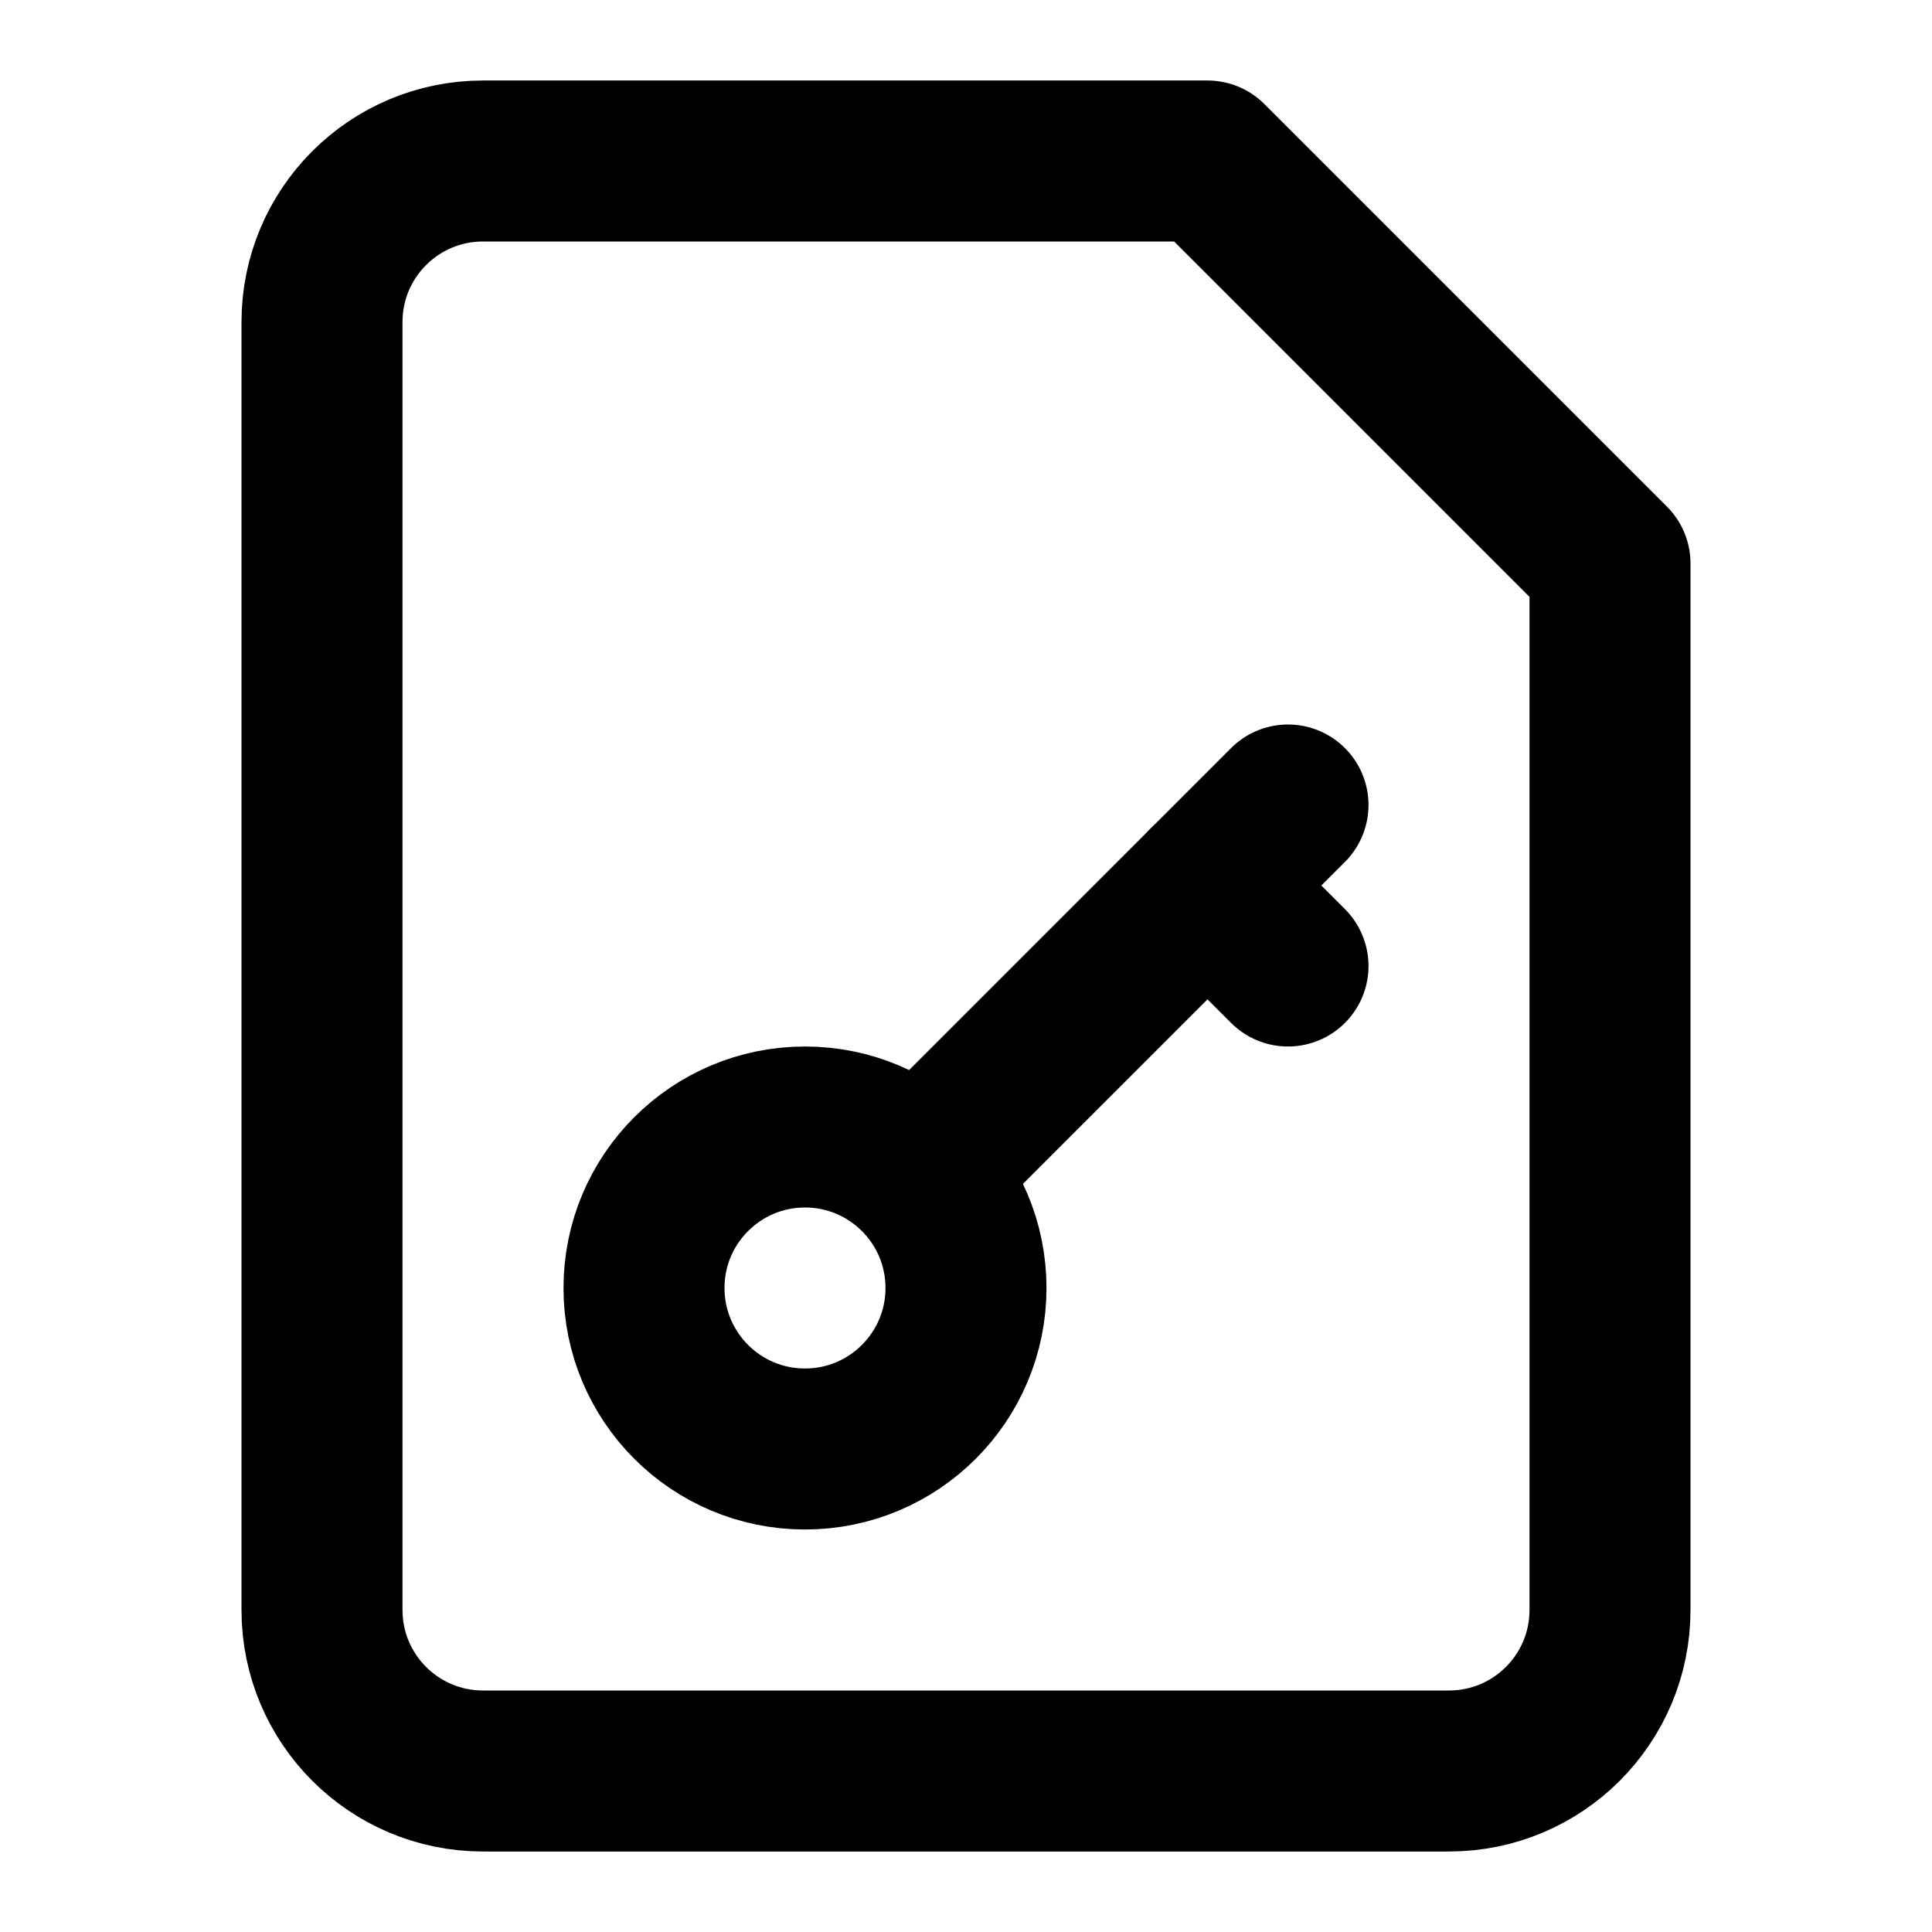
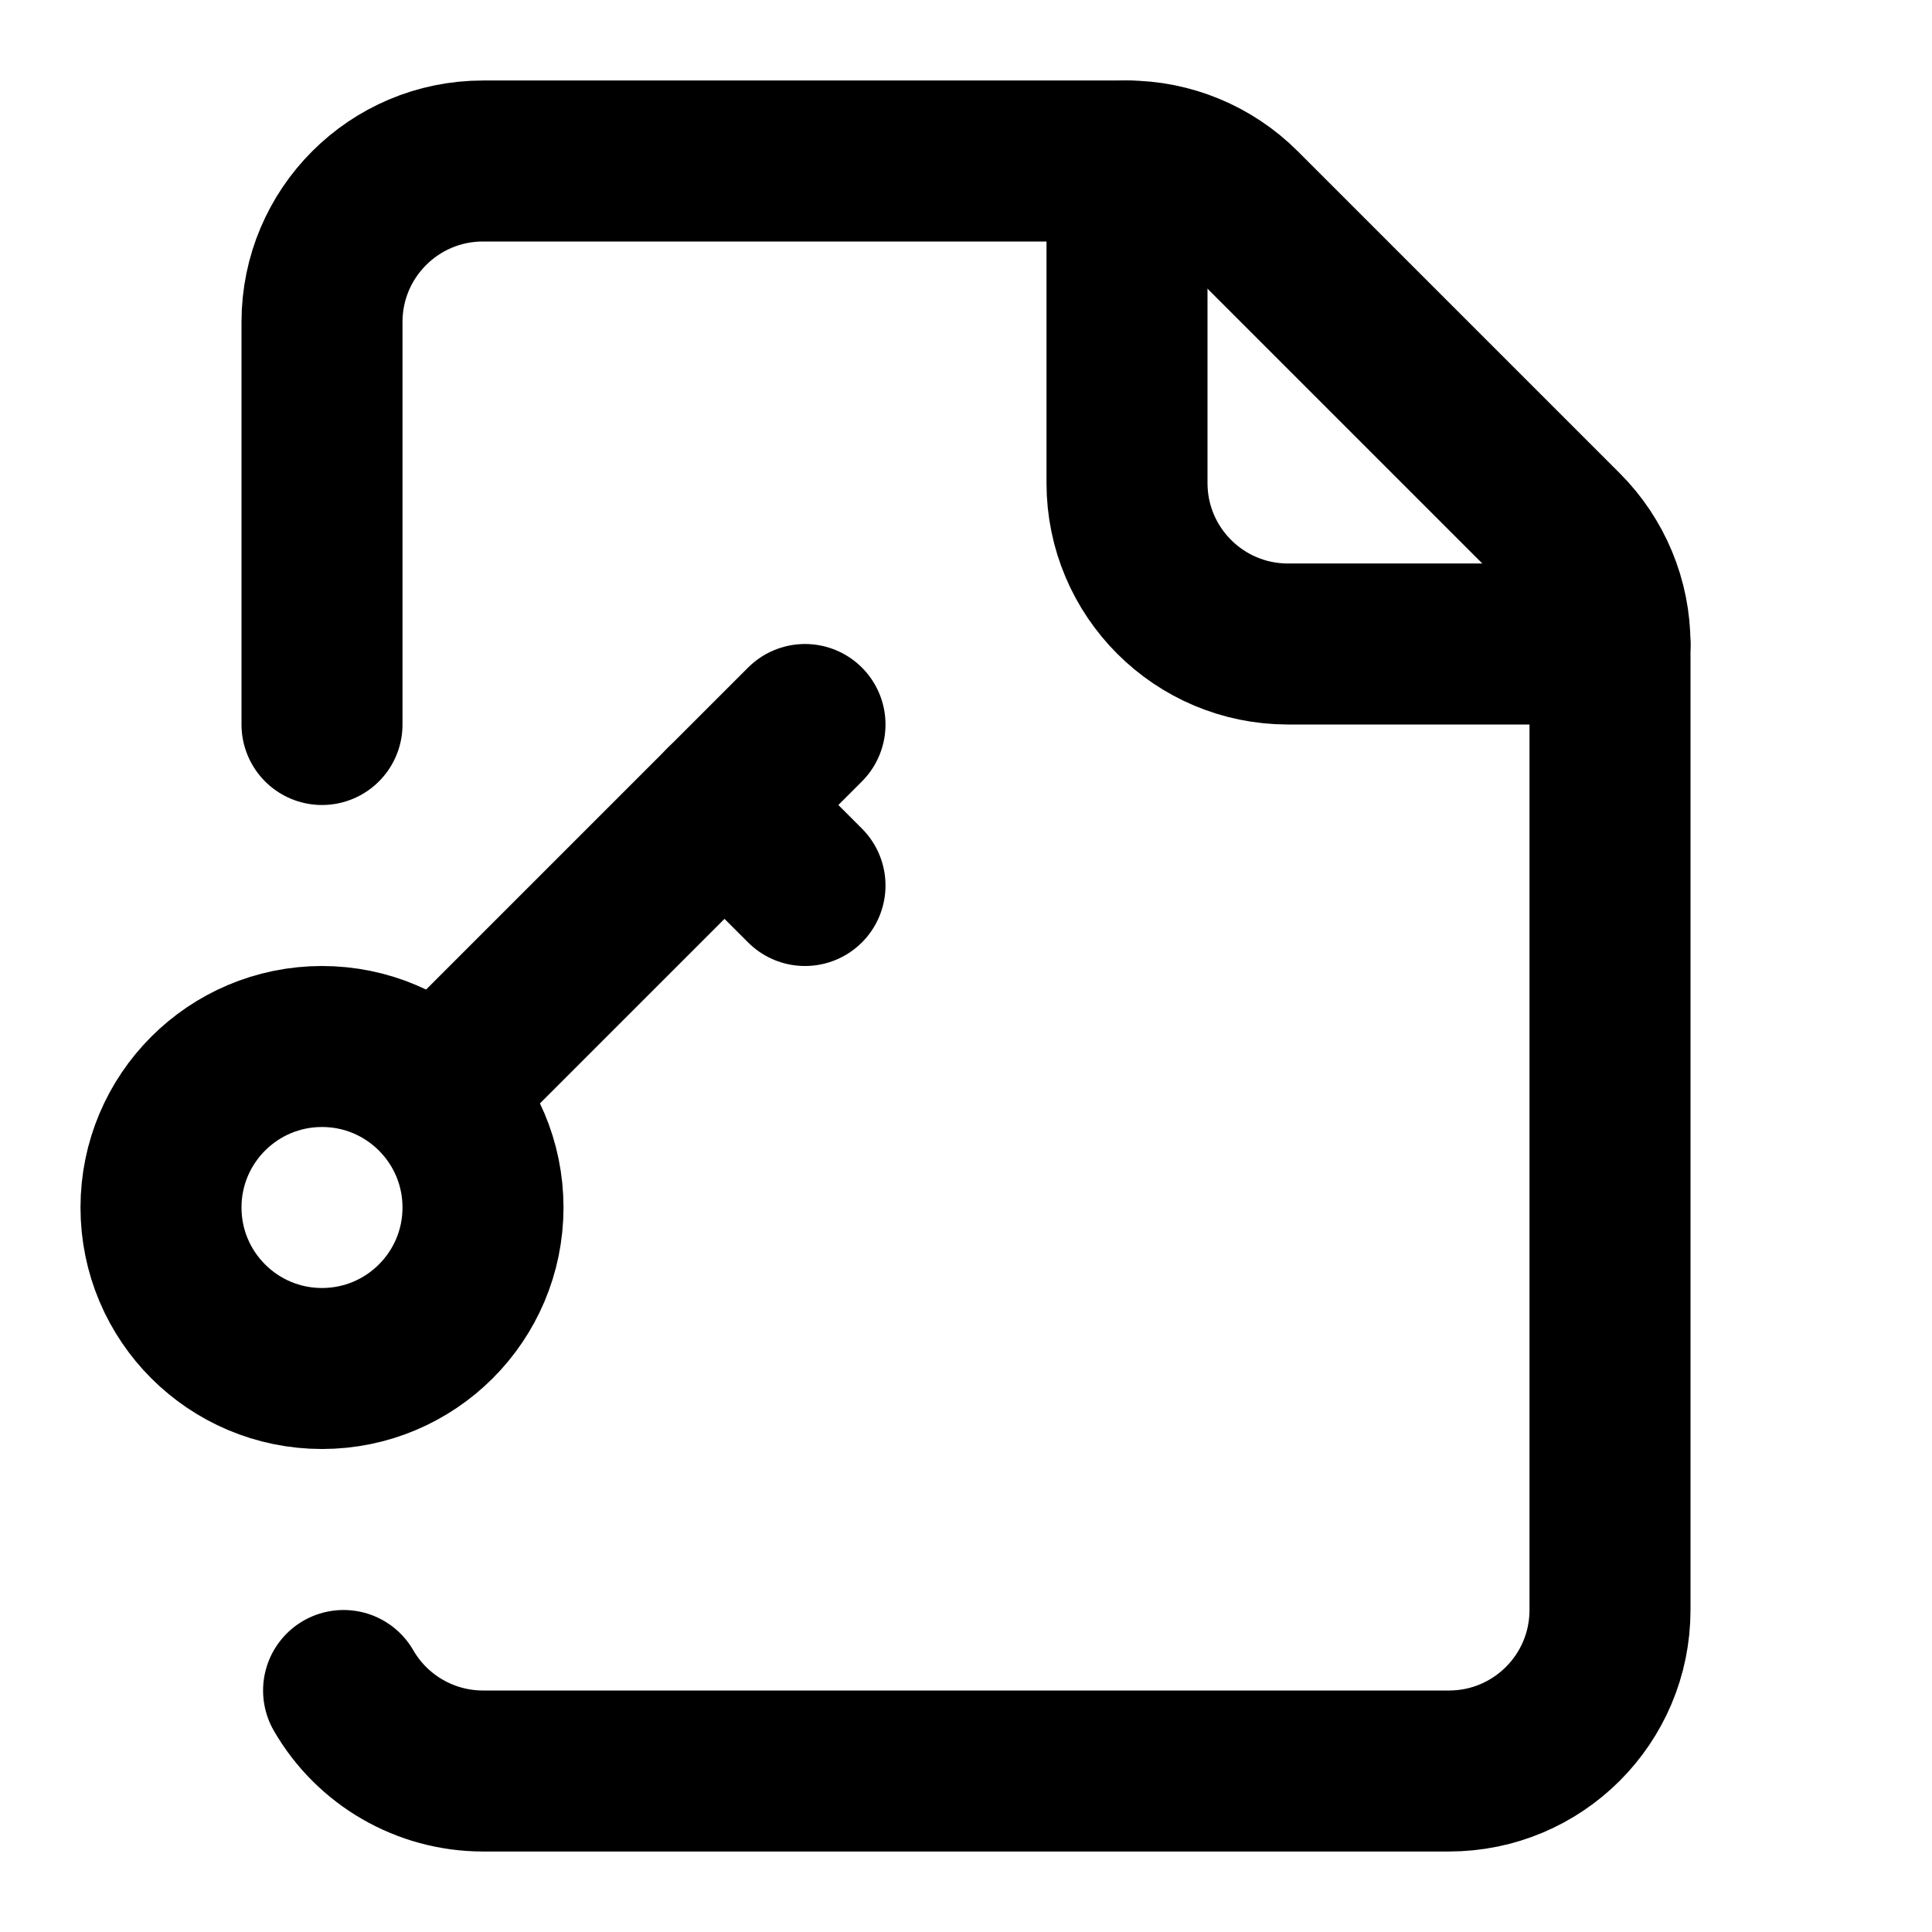
<svg xmlns="http://www.w3.org/2000/svg" width="24" height="24" viewBox="0 0 24 24" fill="none" stroke="currentColor" stroke-width="2" stroke-linecap="round" stroke-linejoin="round">
-   <path d="M15 2H6a2 2 0 0 0-2 2v16a2 2 0 0 0 2 2h12a2 2 0 0 0 2-2V7Z" />
-   <circle cx="10" cy="16" r="2" />
-   <path d="m16 10-4.5 4.5" />
-   <path d="m15 11 1 1" />
+   <path d="m10 9-4.5 4.5" />
+   <path d="M14 2v4a2 2 0 0 0 2 2h4" />
+   <path d="M4.268 21A2 2 0 0 0 6 22h12a2 2 0 0 0 2-2V8a2 2 0 0 0-.586-1.414l-4-4A2 2 0 0 0 14 2H6a2 2 0 0 0-2 2v5" />
+   <path d="m9 10 1 1" />
+   <circle cx="4" cy="15" r="2" />
</svg>
